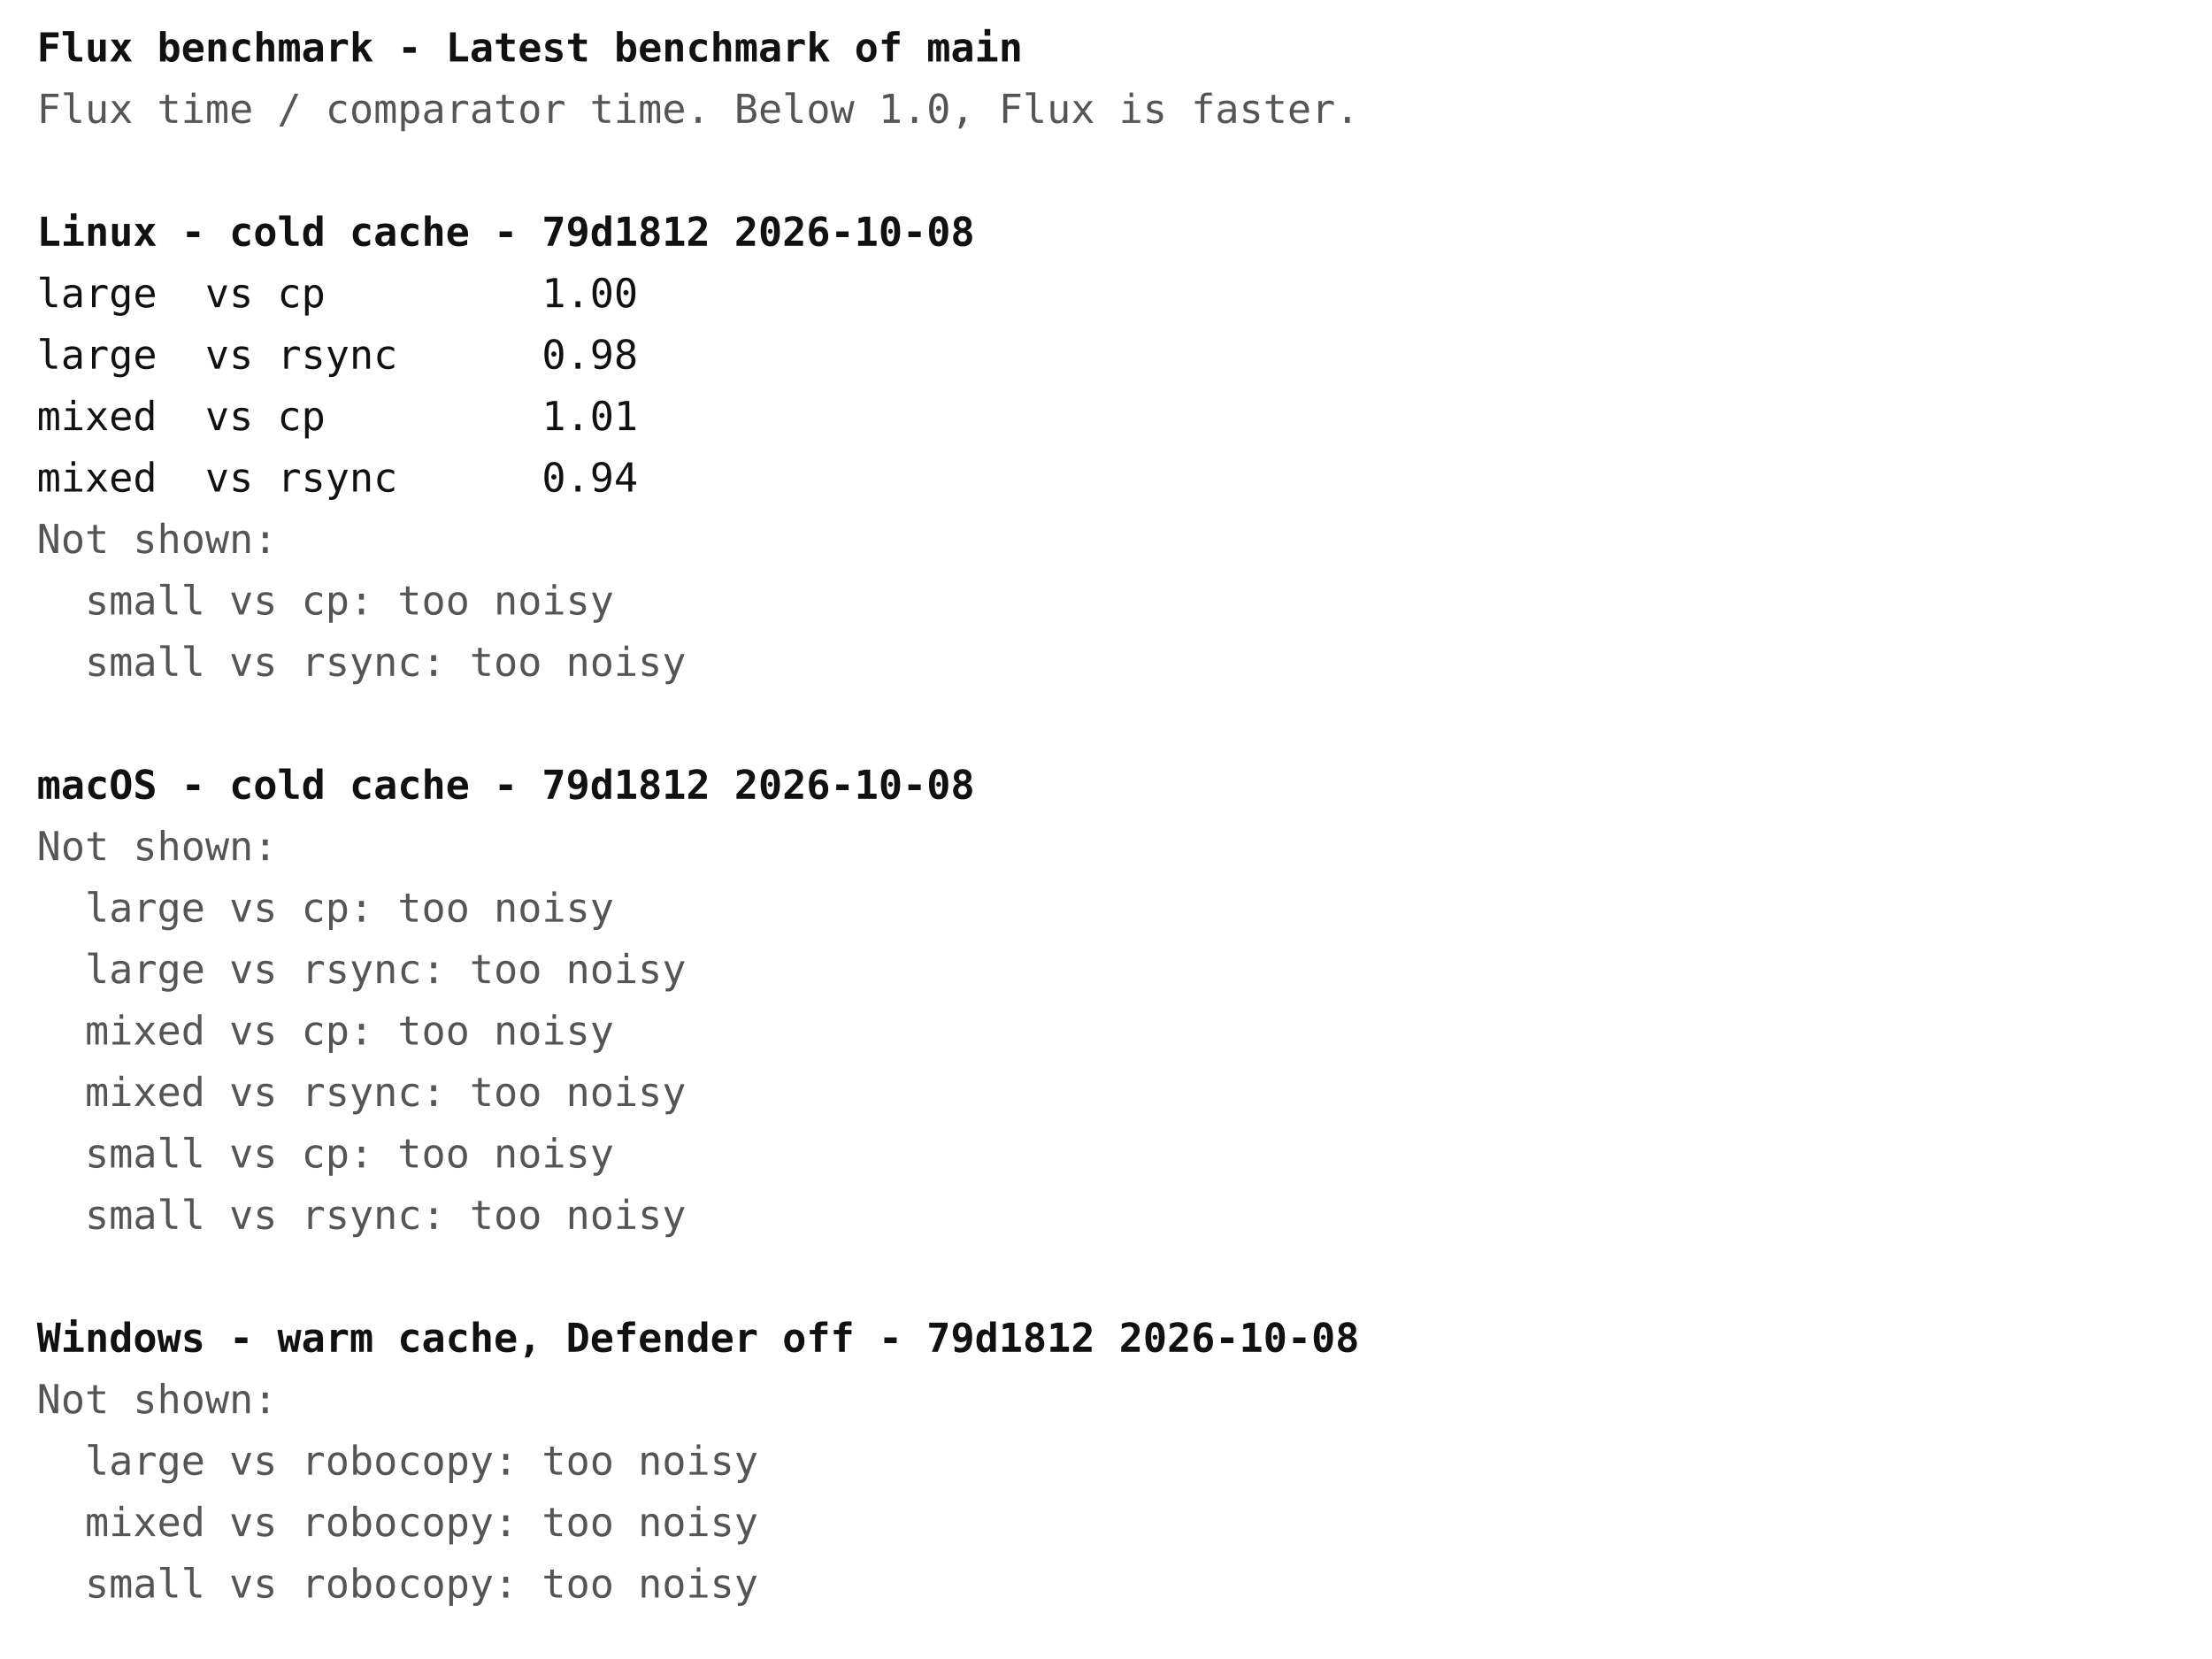
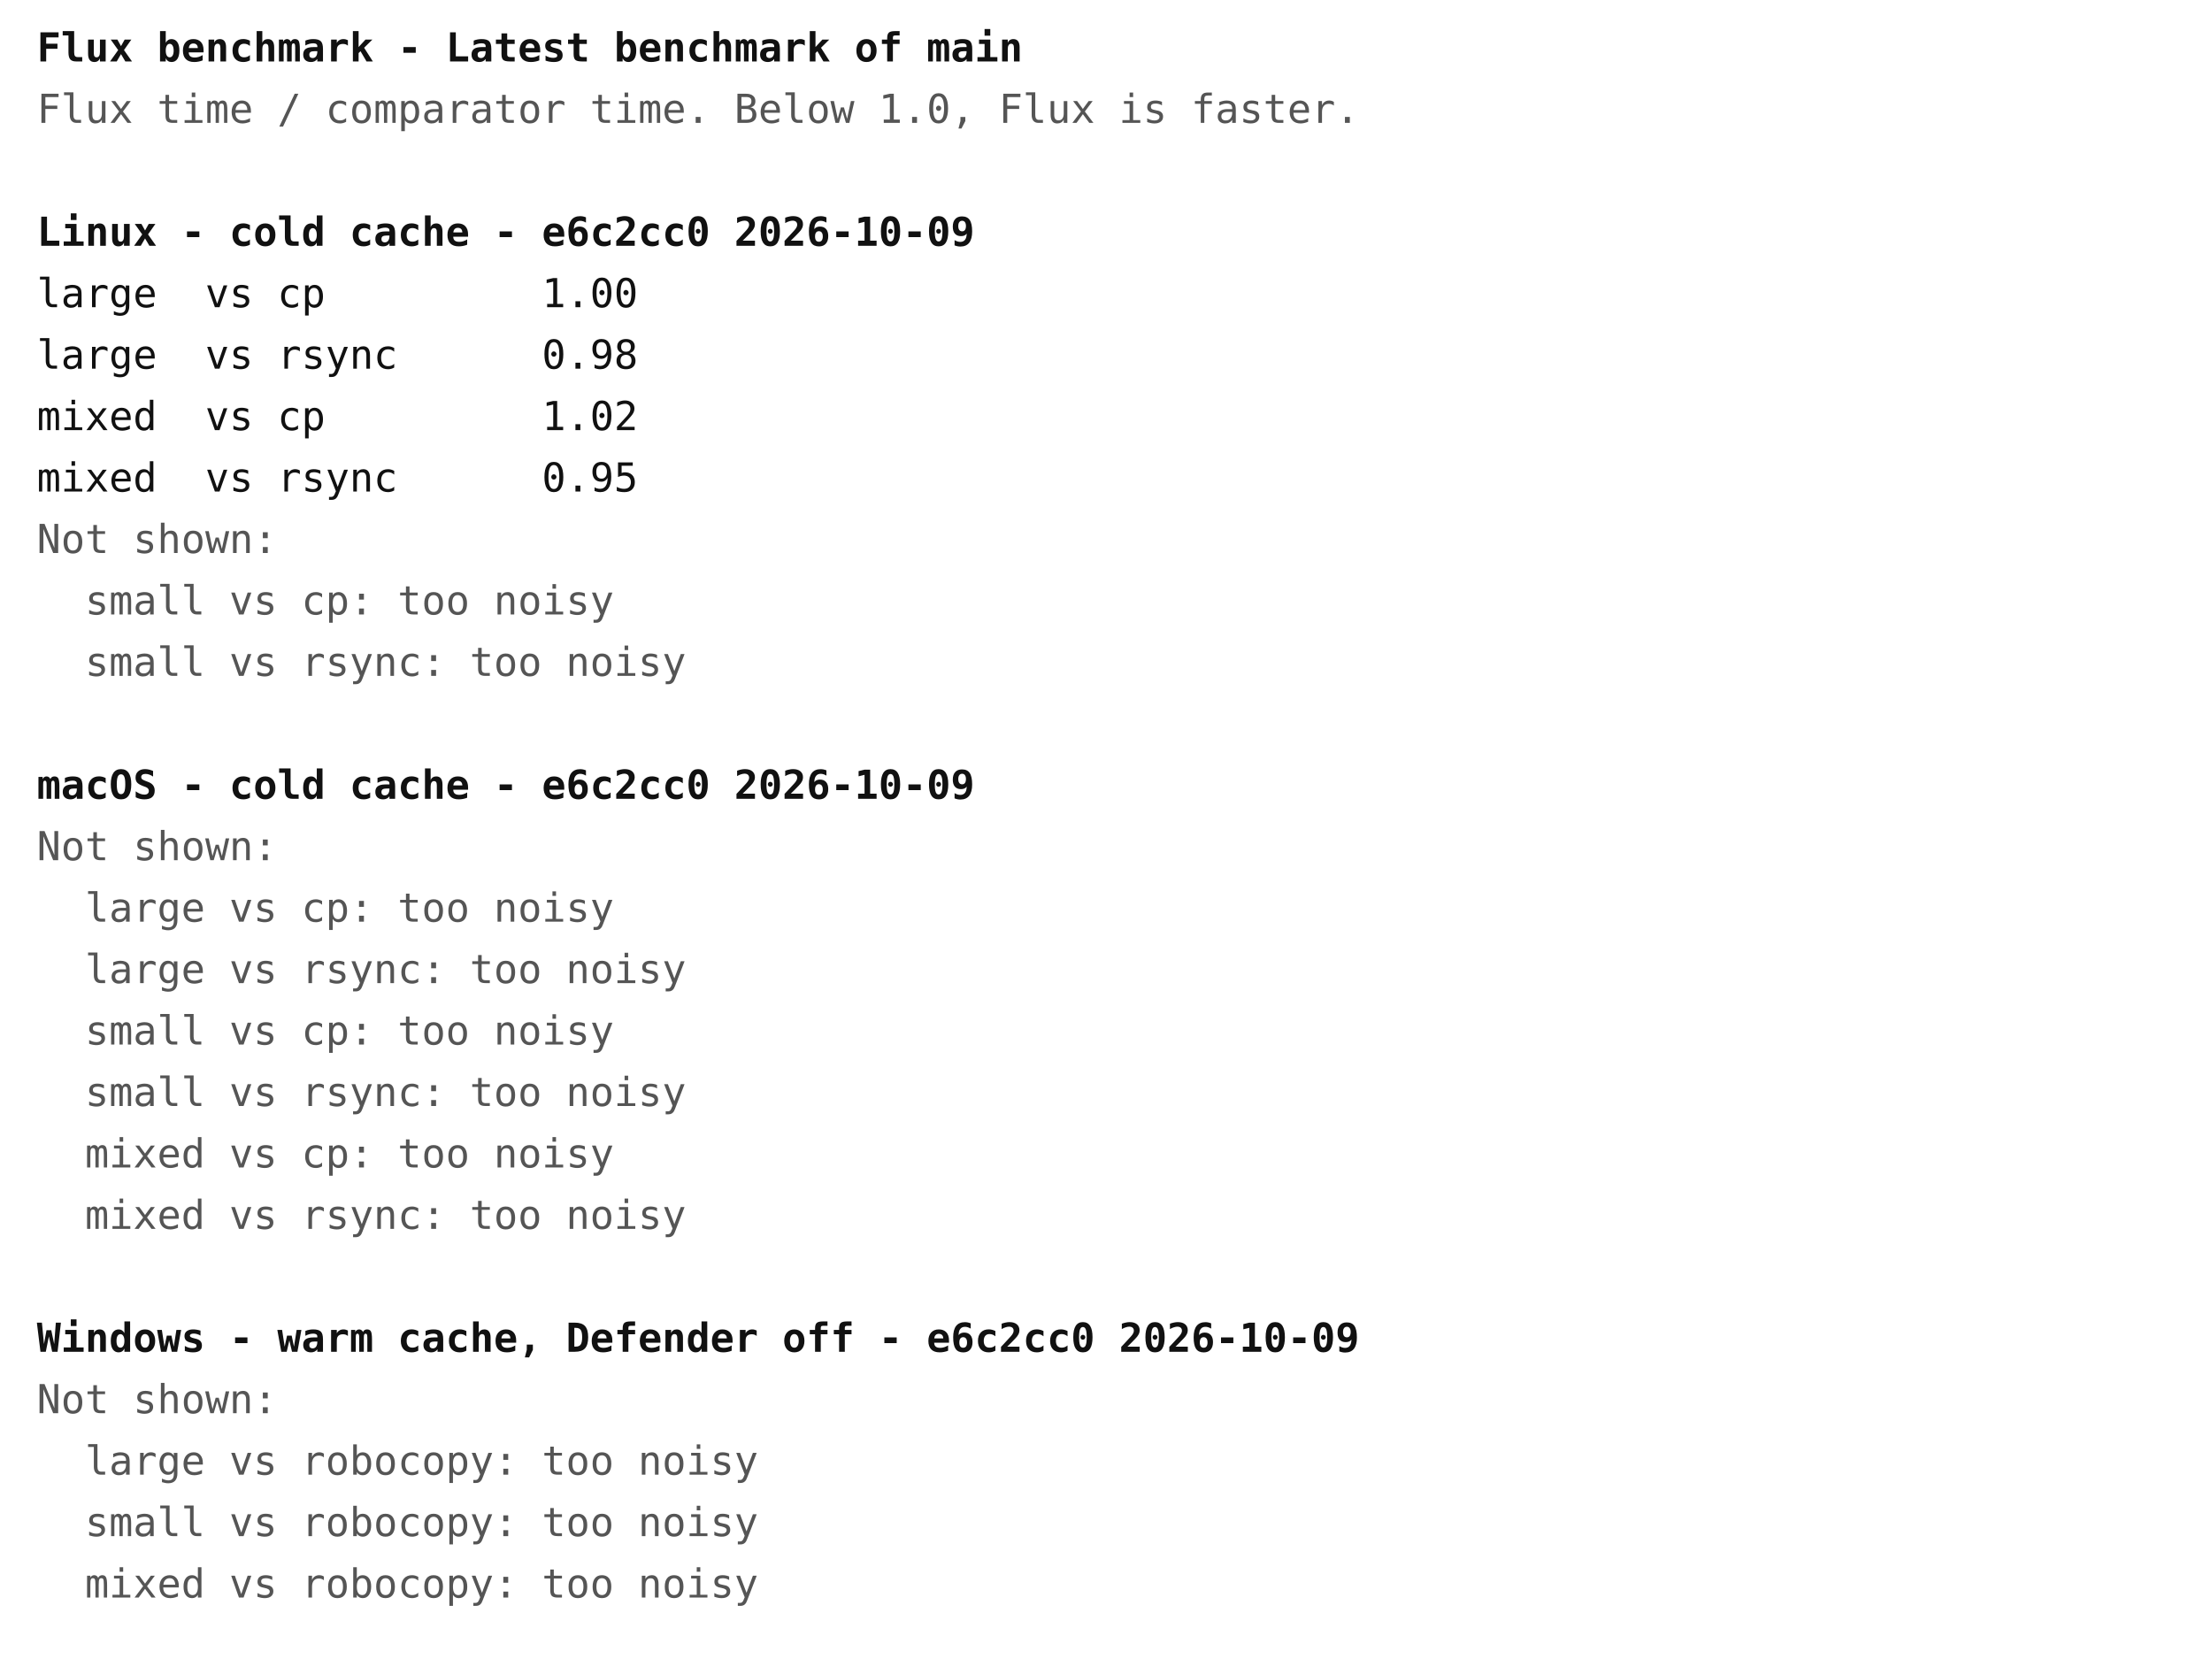
<svg xmlns="http://www.w3.org/2000/svg" width="720" height="540" font-family="ui-monospace, Menlo, Consolas, monospace" font-size="13">
  <rect width="720" height="540" fill="#ffffff" />
  <text x="12" y="20" fill="#111111" font-weight="bold" xml:space="preserve">Flux benchmark - Latest benchmark of main</text>
  <text x="12" y="40" fill="#555555" font-weight="normal" xml:space="preserve">Flux time / comparator time. Below 1.0, Flux is faster.</text>
-   <text x="12" y="80" fill="#111111" font-weight="bold" xml:space="preserve">Linux - cold cache - 79d1812 2026-10-08</text>
+   <text x="12" y="80" fill="#111111" font-weight="bold" xml:space="preserve">Linux - cold cache - e6c2cc0 2026-10-09</text>
  <text x="12" y="100" fill="#111111" font-weight="normal" xml:space="preserve">large  vs cp         1.00</text>
  <text x="12" y="120" fill="#111111" font-weight="normal" xml:space="preserve">large  vs rsync      0.98</text>
-   <text x="12" y="140" fill="#111111" font-weight="normal" xml:space="preserve">mixed  vs cp         1.01</text>
-   <text x="12" y="160" fill="#111111" font-weight="normal" xml:space="preserve">mixed  vs rsync      0.94</text>
+   <text x="12" y="140" fill="#111111" font-weight="normal" xml:space="preserve">mixed  vs cp         1.02</text>
+   <text x="12" y="160" fill="#111111" font-weight="normal" xml:space="preserve">mixed  vs rsync      0.95</text>
  <text x="12" y="180" fill="#555555" font-weight="normal" xml:space="preserve">Not shown:</text>
  <text x="12" y="200" fill="#555555" font-weight="normal" xml:space="preserve">  small vs cp: too noisy</text>
  <text x="12" y="220" fill="#555555" font-weight="normal" xml:space="preserve">  small vs rsync: too noisy</text>
-   <text x="12" y="260" fill="#111111" font-weight="bold" xml:space="preserve">macOS - cold cache - 79d1812 2026-10-08</text>
+   <text x="12" y="260" fill="#111111" font-weight="bold" xml:space="preserve">macOS - cold cache - e6c2cc0 2026-10-09</text>
  <text x="12" y="280" fill="#555555" font-weight="normal" xml:space="preserve">Not shown:</text>
  <text x="12" y="300" fill="#555555" font-weight="normal" xml:space="preserve">  large vs cp: too noisy</text>
  <text x="12" y="320" fill="#555555" font-weight="normal" xml:space="preserve">  large vs rsync: too noisy</text>
-   <text x="12" y="340" fill="#555555" font-weight="normal" xml:space="preserve">  mixed vs cp: too noisy</text>
-   <text x="12" y="360" fill="#555555" font-weight="normal" xml:space="preserve">  mixed vs rsync: too noisy</text>
-   <text x="12" y="380" fill="#555555" font-weight="normal" xml:space="preserve">  small vs cp: too noisy</text>
-   <text x="12" y="400" fill="#555555" font-weight="normal" xml:space="preserve">  small vs rsync: too noisy</text>
-   <text x="12" y="440" fill="#111111" font-weight="bold" xml:space="preserve">Windows - warm cache, Defender off - 79d1812 2026-10-08</text>
+   <text x="12" y="340" fill="#555555" font-weight="normal" xml:space="preserve">  small vs cp: too noisy</text>
+   <text x="12" y="360" fill="#555555" font-weight="normal" xml:space="preserve">  small vs rsync: too noisy</text>
+   <text x="12" y="380" fill="#555555" font-weight="normal" xml:space="preserve">  mixed vs cp: too noisy</text>
+   <text x="12" y="400" fill="#555555" font-weight="normal" xml:space="preserve">  mixed vs rsync: too noisy</text>
+   <text x="12" y="440" fill="#111111" font-weight="bold" xml:space="preserve">Windows - warm cache, Defender off - e6c2cc0 2026-10-09</text>
  <text x="12" y="460" fill="#555555" font-weight="normal" xml:space="preserve">Not shown:</text>
  <text x="12" y="480" fill="#555555" font-weight="normal" xml:space="preserve">  large vs robocopy: too noisy</text>
-   <text x="12" y="500" fill="#555555" font-weight="normal" xml:space="preserve">  mixed vs robocopy: too noisy</text>
-   <text x="12" y="520" fill="#555555" font-weight="normal" xml:space="preserve">  small vs robocopy: too noisy</text>
+   <text x="12" y="500" fill="#555555" font-weight="normal" xml:space="preserve">  small vs robocopy: too noisy</text>
+   <text x="12" y="520" fill="#555555" font-weight="normal" xml:space="preserve">  mixed vs robocopy: too noisy</text>
</svg>
